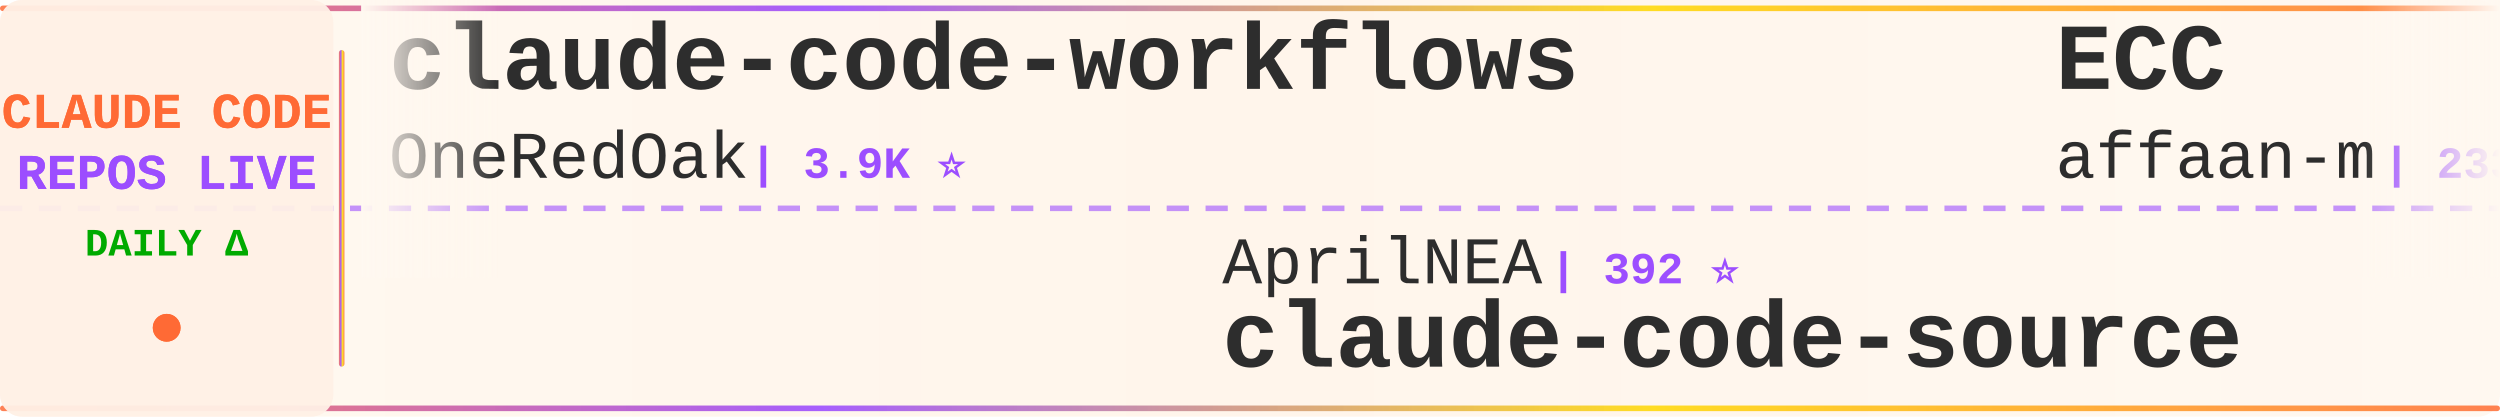
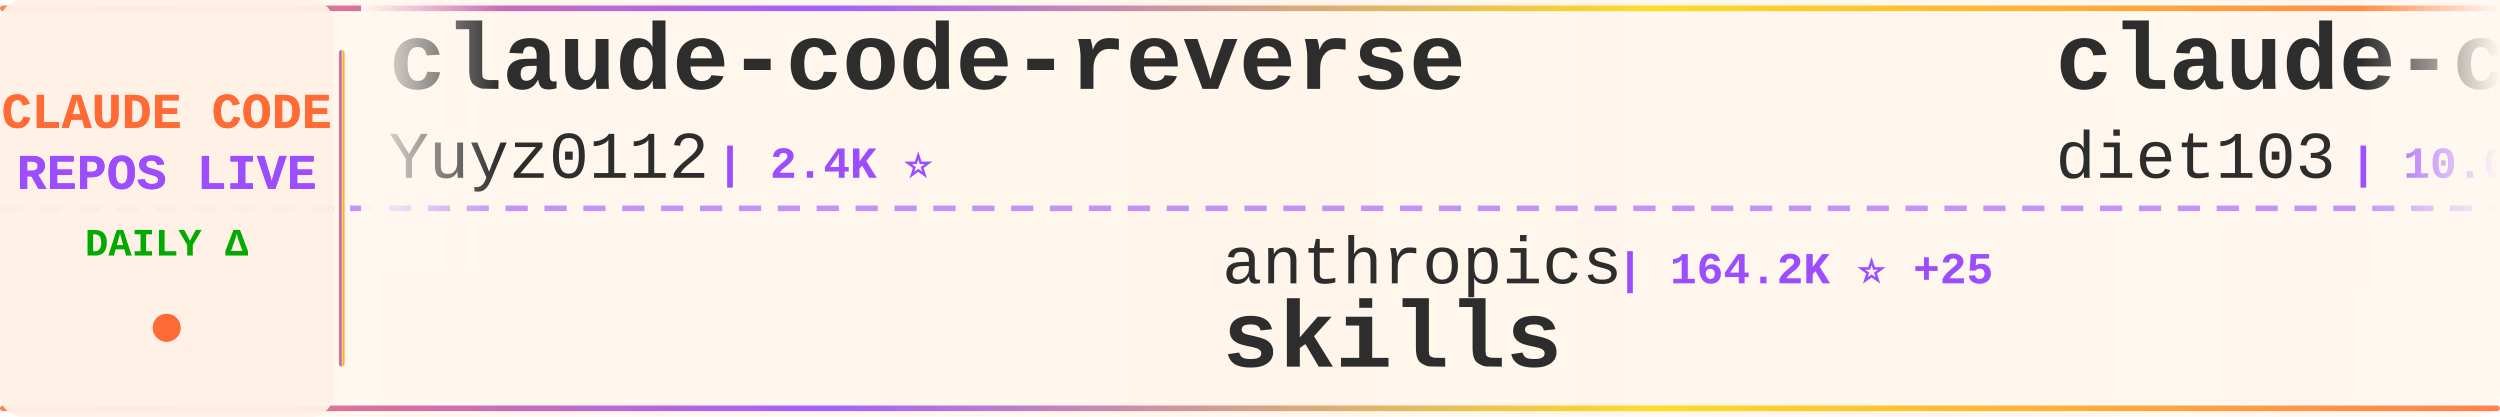
<svg xmlns="http://www.w3.org/2000/svg" width="900" height="150">
  <defs>
    <linearGradient id="tickerBg" x1="0%" y1="0%" x2="100%" y2="0%">
      <stop offset="0%" style="stop-color:#fff8f0;stop-opacity:0.98" />
      <stop offset="50%" style="stop-color:#fff5eb;stop-opacity:1" />
      <stop offset="100%" style="stop-color:#fff8f0;stop-opacity:0.98" />
    </linearGradient>
    <linearGradient id="borderGrad" x1="0%" y1="0%" x2="100%" y2="0%">
      <stop offset="0%" style="stop-color:#FF6B35;stop-opacity:0.85">
        <animate attributeName="stop-opacity" values="0.85;1;0.85" dur="2s" repeatCount="indefinite" />
      </stop>
      <stop offset="33%" style="stop-color:#9C4EFF;stop-opacity:0.9">
        <animate attributeName="stop-opacity" values="0.9;1;0.9" dur="2.2s" repeatCount="indefinite" />
      </stop>
      <stop offset="66%" style="stop-color:#FFD700;stop-opacity:0.85">
        <animate attributeName="stop-opacity" values="0.85;1;0.85" dur="1.8s" repeatCount="indefinite" />
      </stop>
      <stop offset="100%" style="stop-color:#FF6B35;stop-opacity:0.85">
        <animate attributeName="stop-opacity" values="0.85;1;0.85" dur="2s" repeatCount="indefinite" />
      </stop>
    </linearGradient>
    <filter id="textGlow">
      <feGaussianBlur stdDeviation="0.15" result="coloredBlur" />
      <feMerge>
        <feMergeNode in="coloredBlur" />
        <feMergeNode in="SourceGraphic" />
      </feMerge>
    </filter>
    <filter id="metricGlow">
      <feGaussianBlur stdDeviation="0.2" result="coloredBlur" />
      <feMerge>
        <feMergeNode in="coloredBlur" />
        <feMergeNode in="SourceGraphic" />
      </feMerge>
    </filter>
    <linearGradient id="leftFade" x1="0%" y1="0%" x2="100%" y2="0%">
      <stop offset="0%" style="stop-color:#fff8f0;stop-opacity:1" />
      <stop offset="100%" style="stop-color:#fff8f0;stop-opacity:0" />
    </linearGradient>
    <linearGradient id="rightFade" x1="0%" y1="0%" x2="100%" y2="0%">
      <stop offset="0%" style="stop-color:#fff8f0;stop-opacity:0" />
      <stop offset="100%" style="stop-color:#fff8f0;stop-opacity:1" />
    </linearGradient>
  </defs>
  <rect width="900" height="150" fill="url(#tickerBg)" rx="8" />
  <rect x="0" y="2" width="900" height="2" fill="url(#borderGrad)" rx="1" />
  <rect x="0" y="146" width="900" height="2" fill="url(#borderGrad)" rx="1" />
  <line x1="0" y1="75" x2="900" y2="75" stroke="#9C4EFF" stroke-width="2" stroke-dasharray="8 6" opacity="0.6" />
  <rect x="0" y="0" width="120" height="150" fill="#fff0e6" opacity="0.95" rx="8" />
  <text x="60" y="46" font-family="'Courier New', monospace" font-size="18" font-weight="bold" fill="#FF6B35" text-anchor="middle" filter="url(#textGlow)">
    CLAUDE CODE
  </text>
  <text x="60" y="68" font-family="'Courier New', monospace" font-size="18" font-weight="bold" fill="#9C4EFF" text-anchor="middle" filter="url(#textGlow)">
    REPOS LIVE
  </text>
  <text x="60" y="92" font-family="'Courier New', monospace" font-size="14" font-weight="bold" fill="#00aa00" text-anchor="middle">
    DAILY Δ
  </text>
  <circle cx="60" cy="118" r="5" fill="#FF6B35" filter="url(#metricGlow)">
    <animate attributeName="r" values="4;6;4" dur="1.5s" repeatCount="indefinite" />
    <animate attributeName="opacity" values="0.6;1;0.6" dur="1.5s" repeatCount="indefinite" />
  </circle>
  <rect x="122" y="18" width="2" height="114" fill="url(#borderGrad)" rx="1" />
  <clipPath id="tickerClip">
    <rect x="130" y="0" width="770" height="150" />
  </clipPath>
  <g clip-path="url(#tickerClip)">
    <g id="tickerItems">
      <animateTransform attributeName="transform" attributeType="XML" type="translate" from="0 0" to="-3000 0" dur="54s" repeatCount="indefinite" />
      <g transform="translate(0, 0)">
-         <text x="140" y="32" font-family="'Courier New', monospace" font-size="34" font-weight="bold" fill="#2d2d2d">claude-code-workflows</text>
-         <text x="140" y="64" font-family="'Courier New', monospace" font-size="24" font-weight="normal" fill="#2d2d2d" opacity="1.0">OneRedOak</text>
-         <text x="270" y="64" font-family="'Courier New', monospace" font-size="16" font-weight="bold" fill="#9C4EFF"> | 3.9K ⭐</text>
+         <text x="140" y="32" font-family="'Courier New', monospace" font-size="34" font-weight="bold" fill="#2d2d2d">claude-code-reverse</text>
+         <text x="140" y="64" font-family="'Courier New', monospace" font-size="24" font-weight="normal" fill="#2d2d2d" opacity="1.0">Yuyz0112</text>
+         <text x="258" y="64" font-family="'Courier New', monospace" font-size="16" font-weight="bold" fill="#9C4EFF"> | 2.4K ⭐</text>
      </g>
      <g transform="translate(300, 0)">
+         <text x="140" y="102" font-family="'Courier New', monospace" font-size="24" font-weight="normal" fill="#2d2d2d" opacity="1.0">anthropics</text>
+         <text x="282" y="102" font-family="'Courier New', monospace" font-size="16" font-weight="bold" fill="#9C4EFF"> | 164.2K ⭐ +25</text>
+         <text x="140" y="132" font-family="'Courier New', monospace" font-size="34" font-weight="bold" fill="#2d2d2d">skills</text>
+       </g>
+       <g transform="translate(600, 0)">
+         <text x="140" y="32" font-family="'Courier New', monospace" font-size="34" font-weight="bold" fill="#2d2d2d">claude-code-infrastructu...</text>
+         <text x="140" y="64" font-family="'Courier New', monospace" font-size="24" font-weight="normal" fill="#2d2d2d" opacity="1.0">diet103</text>
+         <text x="246" y="64" font-family="'Courier New', monospace" font-size="16" font-weight="bold" fill="#9C4EFF"> | 10.0K ⭐ -1</text>
+       </g>
+       <g transform="translate(900, 0)">
        <text x="140" y="102" font-family="'Courier New', monospace" font-size="24" font-weight="normal" fill="#2d2d2d" opacity="1.0">AprilNEA</text>
        <text x="258" y="102" font-family="'Courier New', monospace" font-size="16" font-weight="bold" fill="#9C4EFF"> | 392 ⭐</text>
        <text x="140" y="132" font-family="'Courier New', monospace" font-size="34" font-weight="bold" fill="#2d2d2d">claude-code-source</text>
      </g>
-       <g transform="translate(600, 0)">
-         <text x="140" y="32" font-family="'Courier New', monospace" font-size="34" font-weight="bold" fill="#2d2d2d">ECC</text>
-         <text x="140" y="64" font-family="'Courier New', monospace" font-size="24" font-weight="normal" fill="#2d2d2d" opacity="1.0">affaan-m</text>
-         <text x="258" y="64" font-family="'Courier New', monospace" font-size="16" font-weight="bold" fill="#9C4EFF"> | 233.3K ⭐ +51</text>
-       </g>
-       <g transform="translate(900, 0)">
-         <text x="140" y="102" font-family="'Courier New', monospace" font-size="24" font-weight="normal" fill="#2d2d2d" opacity="1.0">SeemSeam</text>
-         <text x="258" y="102" font-family="'Courier New', monospace" font-size="16" font-weight="bold" fill="#9C4EFF"> | 3.3K ⭐</text>
-         <text x="140" y="132" font-family="'Courier New', monospace" font-size="34" font-weight="bold" fill="#2d2d2d">claude_codex_bridge</text>
-       </g>
      <g transform="translate(1200, 0)">
-         <text x="140" y="32" font-family="'Courier New', monospace" font-size="34" font-weight="bold" fill="#2d2d2d">ClaudeCode</text>
-         <text x="140" y="64" font-family="'Courier New', monospace" font-size="24" font-weight="normal" fill="#2d2d2d" opacity="1.0">guanshan</text>
-         <text x="258" y="64" font-family="'Courier New', monospace" font-size="16" font-weight="bold" fill="#9C4EFF"> | 61 ⭐</text>
+         <text x="140" y="32" font-family="'Courier New', monospace" font-size="34" font-weight="bold" fill="#2d2d2d">ClaudeCodeAgents</text>
+         <text x="140" y="64" font-family="'Courier New', monospace" font-size="24" font-weight="normal" fill="#2d2d2d" opacity="1.0">darcyegb</text>
+         <text x="258" y="64" font-family="'Courier New', monospace" font-size="16" font-weight="bold" fill="#9C4EFF"> | 750 ⭐</text>
      </g>
      <g transform="translate(1500, 0)">
-         <text x="140" y="102" font-family="'Courier New', monospace" font-size="24" font-weight="normal" fill="#2d2d2d" opacity="1.0">krusemediallc</text>
-         <text x="318" y="102" font-family="'Courier New', monospace" font-size="16" font-weight="bold" fill="#9C4EFF"> | 1.0K ⭐</text>
-         <text x="140" y="132" font-family="'Courier New', monospace" font-size="34" font-weight="bold" fill="#2d2d2d">arcads-claude-code</text>
+         <text x="140" y="102" font-family="'Courier New', monospace" font-size="24" font-weight="normal" fill="#2d2d2d" opacity="1.0">rohitg00</text>
+         <text x="258" y="102" font-family="'Courier New', monospace" font-size="16" font-weight="bold" fill="#9C4EFF"> | 2.4K ⭐ +1</text>
+         <text x="140" y="132" font-family="'Courier New', monospace" font-size="34" font-weight="bold" fill="#2d2d2d">awesome-claude-code-tool...</text>
      </g>
      <g transform="translate(1800, 0)">
-         <text x="140" y="32" font-family="'Courier New', monospace" font-size="34" font-weight="bold" fill="#2d2d2d">claude-code-security-rev...</text>
-         <text x="140" y="64" font-family="'Courier New', monospace" font-size="24" font-weight="normal" fill="#2d2d2d" opacity="1.0">anthropics</text>
-         <text x="282" y="64" font-family="'Courier New', monospace" font-size="16" font-weight="bold" fill="#9C4EFF"> | 5.6K ⭐ +1</text>
+         <text x="140" y="32" font-family="'Courier New', monospace" font-size="34" font-weight="bold" fill="#2d2d2d">claude-code-from-scratch</text>
+         <text x="140" y="64" font-family="'Courier New', monospace" font-size="24" font-weight="normal" fill="#2d2d2d" opacity="1.0">Windy3f3f3f3f</text>
+         <text x="318" y="64" font-family="'Courier New', monospace" font-size="16" font-weight="bold" fill="#9C4EFF"> | 2.5K ⭐</text>
      </g>
      <g transform="translate(2100, 0)">
-         <text x="140" y="102" font-family="'Courier New', monospace" font-size="24" font-weight="normal" fill="#2d2d2d" opacity="1.0">huangserva</text>
-         <text x="282" y="102" font-family="'Courier New', monospace" font-size="16" font-weight="bold" fill="#9C4EFF"> | 624 ⭐</text>
-         <text x="140" y="132" font-family="'Courier New', monospace" font-size="34" font-weight="bold" fill="#2d2d2d">claude-code-cli</text>
+         <text x="140" y="102" font-family="'Courier New', monospace" font-size="24" font-weight="normal" fill="#2d2d2d" opacity="1.0">https-deeplearning-ai</text>
+         <text x="414" y="102" font-family="'Courier New', monospace" font-size="16" font-weight="bold" fill="#9C4EFF"> | 536 ⭐</text>
+         <text x="140" y="132" font-family="'Courier New', monospace" font-size="34" font-weight="bold" fill="#2d2d2d">sc-claude-code-files</text>
      </g>
      <g transform="translate(2400, 0)">
-         <text x="140" y="32" font-family="'Courier New', monospace" font-size="34" font-weight="bold" fill="#2d2d2d">claude-code-system-promp...</text>
-         <text x="140" y="64" font-family="'Courier New', monospace" font-size="24" font-weight="normal" fill="#2d2d2d" opacity="1.0">Piebald-AI</text>
-         <text x="282" y="64" font-family="'Courier New', monospace" font-size="16" font-weight="bold" fill="#9C4EFF"> | 12.0K ⭐ +1</text>
+         <text x="140" y="32" font-family="'Courier New', monospace" font-size="34" font-weight="bold" fill="#2d2d2d">claude-code-prompts</text>
+         <text x="140" y="64" font-family="'Courier New', monospace" font-size="24" font-weight="normal" fill="#2d2d2d" opacity="1.0">repowise-dev</text>
+         <text x="306" y="64" font-family="'Courier New', monospace" font-size="16" font-weight="bold" fill="#9C4EFF"> | 1.2K ⭐</text>
      </g>
      <g transform="translate(2700, 0)">
-         <text x="140" y="102" font-family="'Courier New', monospace" font-size="24" font-weight="normal" fill="#2d2d2d" opacity="1.0">Chachamaru127</text>
-         <text x="318" y="102" font-family="'Courier New', monospace" font-size="16" font-weight="bold" fill="#9C4EFF"> | 3.0K ⭐ +1</text>
-         <text x="140" y="132" font-family="'Courier New', monospace" font-size="34" font-weight="bold" fill="#2d2d2d">claude-code-harness</text>
+         <text x="140" y="102" font-family="'Courier New', monospace" font-size="24" font-weight="normal" fill="#2d2d2d" opacity="1.0">edmund-io</text>
+         <text x="270" y="102" font-family="'Courier New', monospace" font-size="16" font-weight="bold" fill="#9C4EFF"> | 1.5K ⭐</text>
+         <text x="140" y="132" font-family="'Courier New', monospace" font-size="34" font-weight="bold" fill="#2d2d2d">edmunds-claude-code</text>
      </g>
      <g transform="translate(3000, 0)">
-         <text x="140" y="32" font-family="'Courier New', monospace" font-size="34" font-weight="bold" fill="#2d2d2d">claude-code-workflows</text>
-         <text x="140" y="64" font-family="'Courier New', monospace" font-size="24" font-weight="normal" fill="#2d2d2d" opacity="1.0">OneRedOak</text>
-         <text x="270" y="64" font-family="'Courier New', monospace" font-size="16" font-weight="bold" fill="#9C4EFF"> | 3.9K ⭐</text>
+         <text x="140" y="32" font-family="'Courier New', monospace" font-size="34" font-weight="bold" fill="#2d2d2d">claude-code-reverse</text>
+         <text x="140" y="64" font-family="'Courier New', monospace" font-size="24" font-weight="normal" fill="#2d2d2d" opacity="1.0">Yuyz0112</text>
+         <text x="258" y="64" font-family="'Courier New', monospace" font-size="16" font-weight="bold" fill="#9C4EFF"> | 2.4K ⭐</text>
      </g>
      <g transform="translate(3300, 0)">
+         <text x="140" y="102" font-family="'Courier New', monospace" font-size="24" font-weight="normal" fill="#2d2d2d" opacity="1.0">anthropics</text>
+         <text x="282" y="102" font-family="'Courier New', monospace" font-size="16" font-weight="bold" fill="#9C4EFF"> | 164.2K ⭐ +25</text>
+         <text x="140" y="132" font-family="'Courier New', monospace" font-size="34" font-weight="bold" fill="#2d2d2d">skills</text>
+       </g>
+       <g transform="translate(3600, 0)">
+         <text x="140" y="32" font-family="'Courier New', monospace" font-size="34" font-weight="bold" fill="#2d2d2d">claude-code-infrastructu...</text>
+         <text x="140" y="64" font-family="'Courier New', monospace" font-size="24" font-weight="normal" fill="#2d2d2d" opacity="1.0">diet103</text>
+         <text x="246" y="64" font-family="'Courier New', monospace" font-size="16" font-weight="bold" fill="#9C4EFF"> | 10.0K ⭐ -1</text>
+       </g>
+       <g transform="translate(3900, 0)">
        <text x="140" y="102" font-family="'Courier New', monospace" font-size="24" font-weight="normal" fill="#2d2d2d" opacity="1.0">AprilNEA</text>
        <text x="258" y="102" font-family="'Courier New', monospace" font-size="16" font-weight="bold" fill="#9C4EFF"> | 392 ⭐</text>
        <text x="140" y="132" font-family="'Courier New', monospace" font-size="34" font-weight="bold" fill="#2d2d2d">claude-code-source</text>
-       </g>
-       <g transform="translate(3600, 0)">
-         <text x="140" y="32" font-family="'Courier New', monospace" font-size="34" font-weight="bold" fill="#2d2d2d">ECC</text>
-         <text x="140" y="64" font-family="'Courier New', monospace" font-size="24" font-weight="normal" fill="#2d2d2d" opacity="1.0">affaan-m</text>
-         <text x="258" y="64" font-family="'Courier New', monospace" font-size="16" font-weight="bold" fill="#9C4EFF"> | 233.3K ⭐ +51</text>
-       </g>
-       <g transform="translate(3900, 0)">
-         <text x="140" y="102" font-family="'Courier New', monospace" font-size="24" font-weight="normal" fill="#2d2d2d" opacity="1.0">SeemSeam</text>
-         <text x="258" y="102" font-family="'Courier New', monospace" font-size="16" font-weight="bold" fill="#9C4EFF"> | 3.3K ⭐</text>
-         <text x="140" y="132" font-family="'Courier New', monospace" font-size="34" font-weight="bold" fill="#2d2d2d">claude_codex_bridge</text>
      </g>
    </g>
  </g>
  <rect x="130" y="0" width="50" height="100" fill="url(#leftFade)" />
  <rect x="850" y="0" width="50" height="100" fill="url(#rightFade)" />
</svg>
